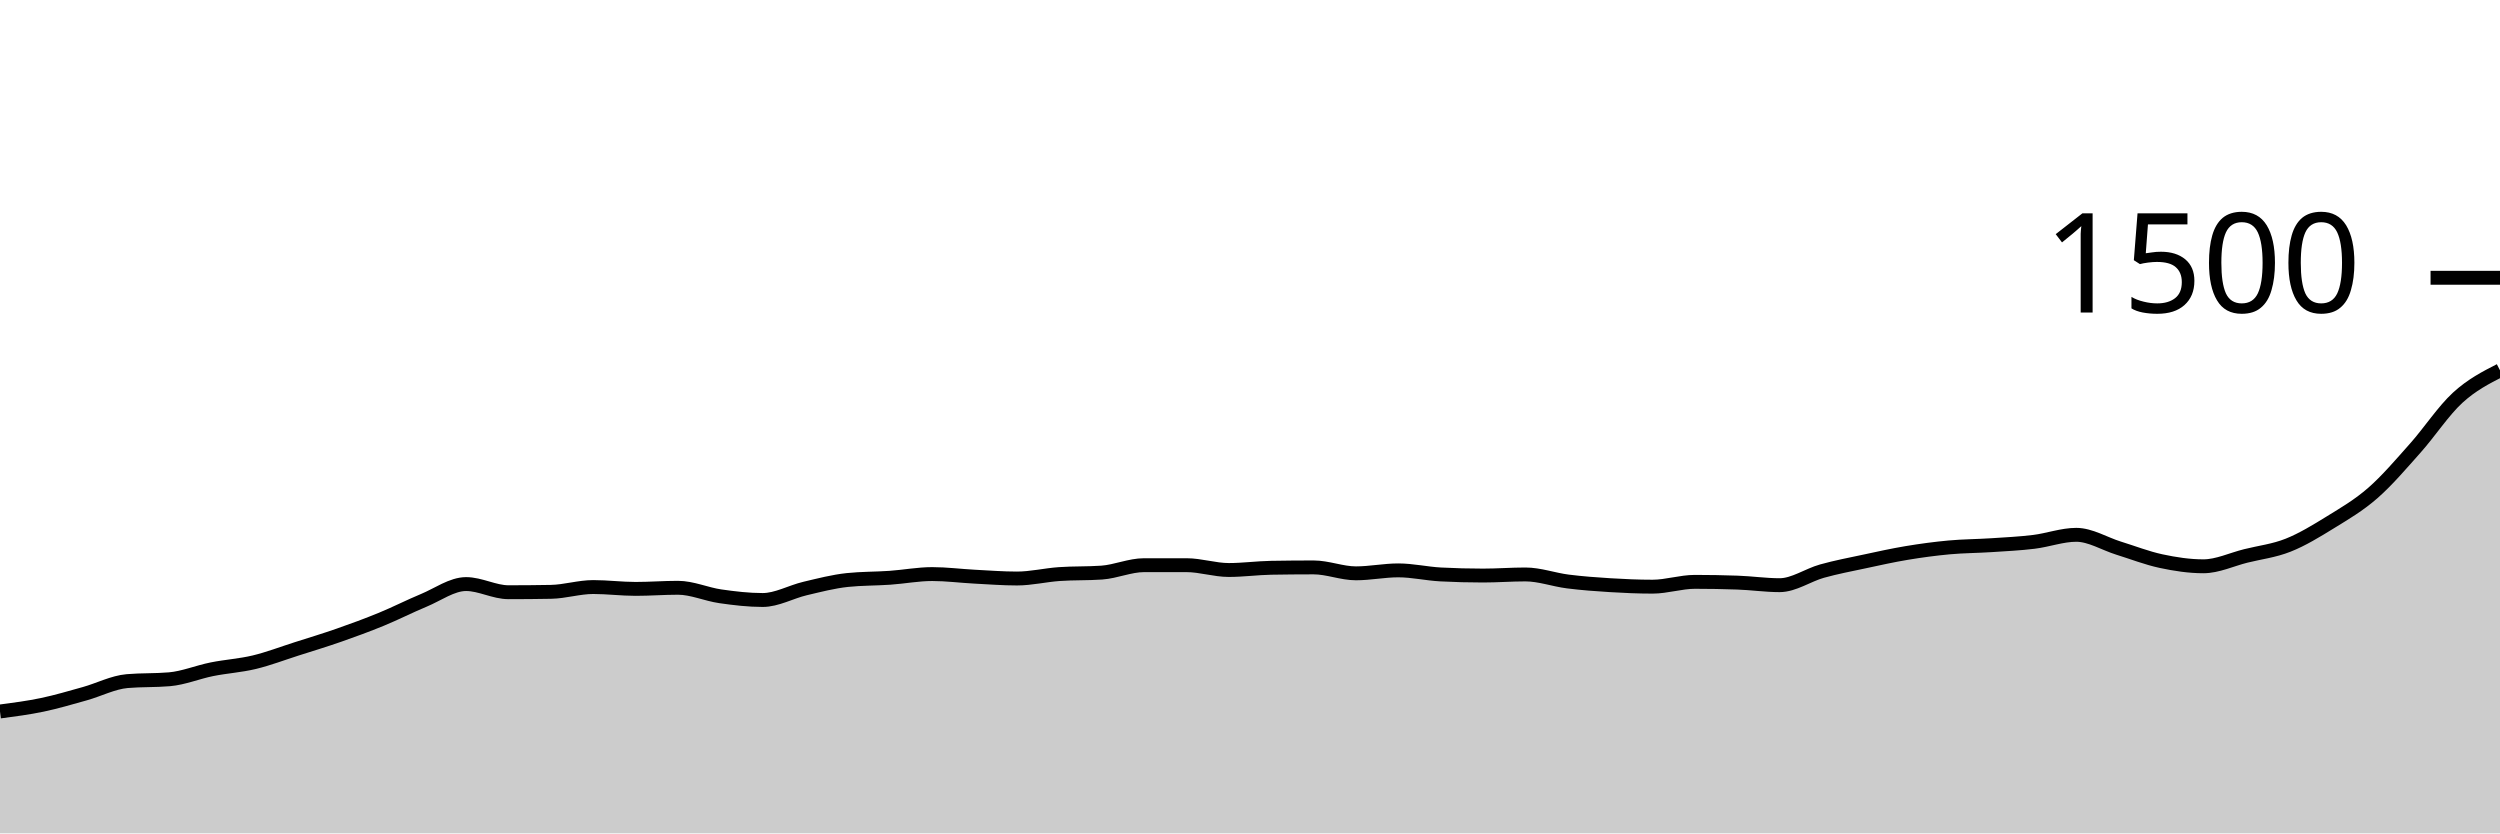
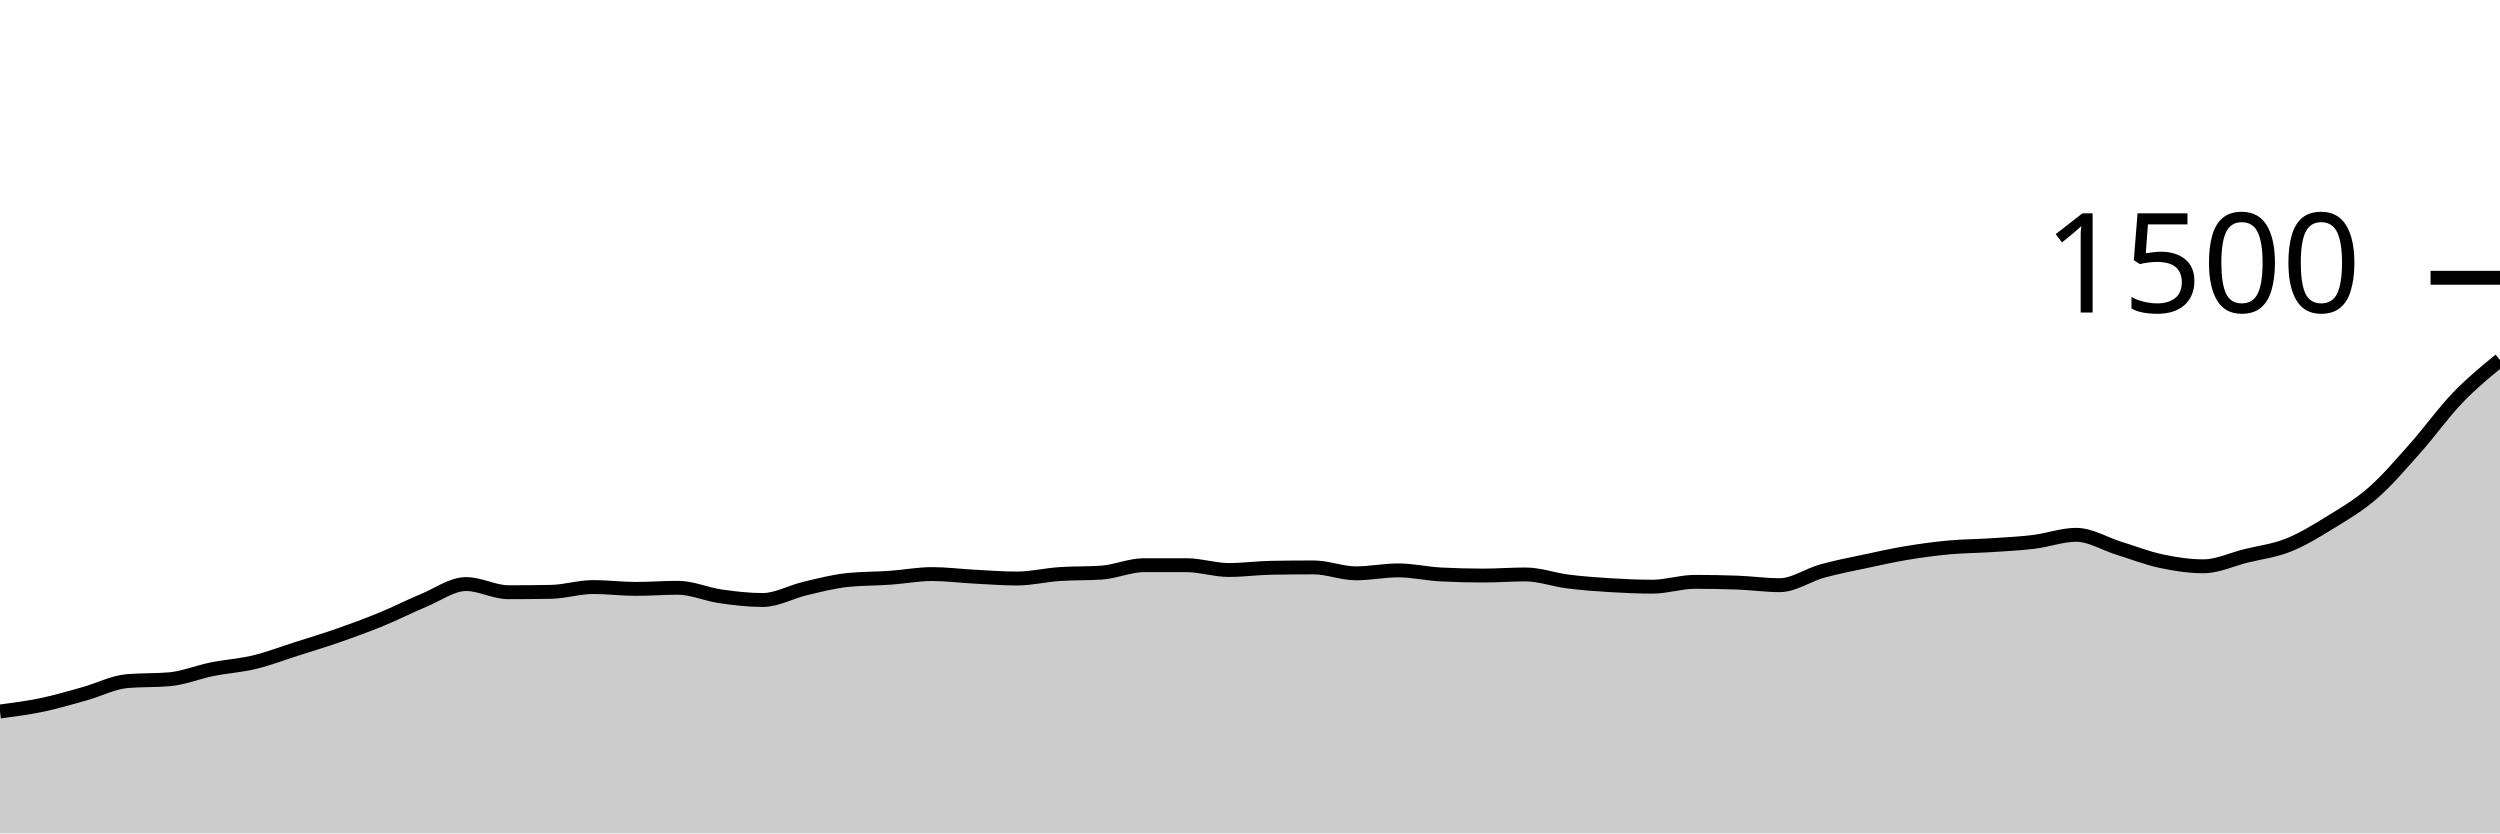
<svg xmlns="http://www.w3.org/2000/svg" viewBox="0 0 180 60">
  <g transform="translate(0,20)">
-     <path class="area" fill="rgba(0, 0, 0, 0.2)" d="M0,31.227C1.017,31.093,2.034,30.96,3.051,30.747C4.068,30.533,5.085,30.231,6.102,29.947C7.119,29.662,8.136,29.129,9.153,29.04C10.169,28.951,11.186,28.996,12.203,28.907C13.22,28.818,14.237,28.391,15.254,28.187C16.271,27.982,17.288,27.924,18.305,27.68C19.322,27.436,20.339,27.044,21.356,26.72C22.373,26.396,23.39,26.089,24.407,25.733C25.424,25.378,26.441,25.004,27.458,24.587C28.475,24.169,29.492,23.649,30.508,23.227C31.525,22.804,32.542,22.053,33.559,22.053C34.576,22.053,35.593,22.64,36.61,22.64C37.627,22.64,38.644,22.631,39.661,22.613C40.678,22.596,41.695,22.267,42.712,22.267C43.729,22.267,44.746,22.4,45.763,22.4C46.78,22.4,47.797,22.32,48.814,22.32C49.831,22.32,50.847,22.787,51.864,22.933C52.881,23.08,53.898,23.2,54.915,23.2C55.932,23.2,56.949,22.613,57.966,22.373C58.983,22.133,60,21.867,61.017,21.76C62.034,21.653,63.051,21.671,64.068,21.6C65.085,21.529,66.102,21.333,67.119,21.333C68.136,21.333,69.153,21.467,70.169,21.52C71.186,21.573,72.203,21.653,73.22,21.653C74.237,21.653,75.254,21.404,76.271,21.333C77.288,21.262,78.305,21.298,79.322,21.227C80.339,21.156,81.356,20.693,82.373,20.693C83.39,20.693,84.407,20.693,85.424,20.693C86.441,20.693,87.458,21.04,88.475,21.04C89.492,21.04,90.508,20.898,91.525,20.88C92.542,20.862,93.559,20.853,94.576,20.853C95.593,20.853,96.61,21.28,97.627,21.28C98.644,21.28,99.661,21.067,100.678,21.067C101.695,21.067,102.712,21.307,103.729,21.36C104.746,21.413,105.763,21.44,106.78,21.44C107.797,21.44,108.814,21.36,109.831,21.36C110.847,21.36,111.864,21.738,112.881,21.867C113.898,21.996,114.915,22.071,115.932,22.133C116.949,22.196,117.966,22.24,118.983,22.24C120,22.24,121.017,21.893,122.034,21.893C123.051,21.893,124.068,21.911,125.085,21.947C126.102,21.982,127.119,22.133,128.136,22.133C129.153,22.133,130.169,21.404,131.186,21.12C132.203,20.836,133.22,20.644,134.237,20.427C135.254,20.209,136.271,19.982,137.288,19.813C138.305,19.644,139.322,19.507,140.339,19.413C141.356,19.32,142.373,19.32,143.39,19.253C144.407,19.187,145.424,19.138,146.441,19.013C147.458,18.889,148.475,18.507,149.492,18.507C150.508,18.507,151.525,19.151,152.542,19.467C153.559,19.782,154.576,20.182,155.593,20.4C156.61,20.618,157.627,20.773,158.644,20.773C159.661,20.773,160.678,20.28,161.695,20.027C162.712,19.773,163.729,19.658,164.746,19.253C165.763,18.849,166.78,18.227,167.797,17.6C168.814,16.973,169.831,16.382,170.847,15.493C171.864,14.604,172.881,13.409,173.898,12.267C174.915,11.124,175.932,9.573,176.949,8.64C177.966,7.707,178.983,7.187,180,6.667L180,40C178.983,40,177.966,40,176.949,40C175.932,40,174.915,40,173.898,40C172.881,40,171.864,40,170.847,40C169.831,40,168.814,40,167.797,40C166.78,40,165.763,40,164.746,40C163.729,40,162.712,40,161.695,40C160.678,40,159.661,40,158.644,40C157.627,40,156.61,40,155.593,40C154.576,40,153.559,40,152.542,40C151.525,40,150.508,40,149.492,40C148.475,40,147.458,40,146.441,40C145.424,40,144.407,40,143.39,40C142.373,40,141.356,40,140.339,40C139.322,40,138.305,40,137.288,40C136.271,40,135.254,40,134.237,40C133.22,40,132.203,40,131.186,40C130.169,40,129.153,40,128.136,40C127.119,40,126.102,40,125.085,40C124.068,40,123.051,40,122.034,40C121.017,40,120,40,118.983,40C117.966,40,116.949,40,115.932,40C114.915,40,113.898,40,112.881,40C111.864,40,110.847,40,109.831,40C108.814,40,107.797,40,106.78,40C105.763,40,104.746,40,103.729,40C102.712,40,101.695,40,100.678,40C99.661,40,98.644,40,97.627,40C96.61,40,95.593,40,94.576,40C93.559,40,92.542,40,91.525,40C90.508,40,89.492,40,88.475,40C87.458,40,86.441,40,85.424,40C84.407,40,83.39,40,82.373,40C81.356,40,80.339,40,79.322,40C78.305,40,77.288,40,76.271,40C75.254,40,74.237,40,73.22,40C72.203,40,71.186,40,70.169,40C69.153,40,68.136,40,67.119,40C66.102,40,65.085,40,64.068,40C63.051,40,62.034,40,61.017,40C60,40,58.983,40,57.966,40C56.949,40,55.932,40,54.915,40C53.898,40,52.881,40,51.864,40C50.847,40,49.831,40,48.814,40C47.797,40,46.78,40,45.763,40C44.746,40,43.729,40,42.712,40C41.695,40,40.678,40,39.661,40C38.644,40,37.627,40,36.61,40C35.593,40,34.576,40,33.559,40C32.542,40,31.525,40,30.508,40C29.492,40,28.475,40,27.458,40C26.441,40,25.424,40,24.407,40C23.39,40,22.373,40,21.356,40C20.339,40,19.322,40,18.305,40C17.288,40,16.271,40,15.254,40C14.237,40,13.22,40,12.203,40C11.186,40,10.169,40,9.153,40C8.136,40,7.119,40,6.102,40C5.085,40,4.068,40,3.051,40C2.034,40,1.017,40,0,40Z" />
-     <path class="line" stroke="black" fill="none" d="M0,31.227C1.017,31.093,2.034,30.96,3.051,30.747C4.068,30.533,5.085,30.231,6.102,29.947C7.119,29.662,8.136,29.129,9.153,29.04C10.169,28.951,11.186,28.996,12.203,28.907C13.22,28.818,14.237,28.391,15.254,28.187C16.271,27.982,17.288,27.924,18.305,27.68C19.322,27.436,20.339,27.044,21.356,26.72C22.373,26.396,23.39,26.089,24.407,25.733C25.424,25.378,26.441,25.004,27.458,24.587C28.475,24.169,29.492,23.649,30.508,23.227C31.525,22.804,32.542,22.053,33.559,22.053C34.576,22.053,35.593,22.64,36.61,22.64C37.627,22.64,38.644,22.631,39.661,22.613C40.678,22.596,41.695,22.267,42.712,22.267C43.729,22.267,44.746,22.4,45.763,22.4C46.78,22.4,47.797,22.32,48.814,22.32C49.831,22.32,50.847,22.787,51.864,22.933C52.881,23.08,53.898,23.2,54.915,23.2C55.932,23.2,56.949,22.613,57.966,22.373C58.983,22.133,60,21.867,61.017,21.76C62.034,21.653,63.051,21.671,64.068,21.6C65.085,21.529,66.102,21.333,67.119,21.333C68.136,21.333,69.153,21.467,70.169,21.52C71.186,21.573,72.203,21.653,73.22,21.653C74.237,21.653,75.254,21.404,76.271,21.333C77.288,21.262,78.305,21.298,79.322,21.227C80.339,21.156,81.356,20.693,82.373,20.693C83.39,20.693,84.407,20.693,85.424,20.693C86.441,20.693,87.458,21.04,88.475,21.04C89.492,21.04,90.508,20.898,91.525,20.88C92.542,20.862,93.559,20.853,94.576,20.853C95.593,20.853,96.61,21.28,97.627,21.28C98.644,21.28,99.661,21.067,100.678,21.067C101.695,21.067,102.712,21.307,103.729,21.36C104.746,21.413,105.763,21.44,106.78,21.44C107.797,21.44,108.814,21.36,109.831,21.36C110.847,21.36,111.864,21.738,112.881,21.867C113.898,21.996,114.915,22.071,115.932,22.133C116.949,22.196,117.966,22.24,118.983,22.24C120,22.24,121.017,21.893,122.034,21.893C123.051,21.893,124.068,21.911,125.085,21.947C126.102,21.982,127.119,22.133,128.136,22.133C129.153,22.133,130.169,21.404,131.186,21.12C132.203,20.836,133.22,20.644,134.237,20.427C135.254,20.209,136.271,19.982,137.288,19.813C138.305,19.644,139.322,19.507,140.339,19.413C141.356,19.32,142.373,19.32,143.39,19.253C144.407,19.187,145.424,19.138,146.441,19.013C147.458,18.889,148.475,18.507,149.492,18.507C150.508,18.507,151.525,19.151,152.542,19.467C153.559,19.782,154.576,20.182,155.593,20.4C156.61,20.618,157.627,20.773,158.644,20.773C159.661,20.773,160.678,20.28,161.695,20.027C162.712,19.773,163.729,19.658,164.746,19.253C165.763,18.849,166.78,18.227,167.797,17.6C168.814,16.973,169.831,16.382,170.847,15.493C171.864,14.604,172.881,13.409,173.898,12.267C174.915,11.124,175.932,9.573,176.949,8.64C177.966,7.707,178.983,7.187,180,6.667" />
+     <path class="area" fill="rgba(0, 0, 0, 0.2)" d="M0,31.227C1.017,31.093,2.034,30.96,3.051,30.747C4.068,30.533,5.085,30.231,6.102,29.947C7.119,29.662,8.136,29.129,9.153,29.04C10.169,28.951,11.186,28.996,12.203,28.907C13.22,28.818,14.237,28.391,15.254,28.187C16.271,27.982,17.288,27.924,18.305,27.68C19.322,27.436,20.339,27.044,21.356,26.72C22.373,26.396,23.39,26.089,24.407,25.733C25.424,25.378,26.441,25.004,27.458,24.587C28.475,24.169,29.492,23.649,30.508,23.227C31.525,22.804,32.542,22.053,33.559,22.053C34.576,22.053,35.593,22.64,36.61,22.64C37.627,22.64,38.644,22.631,39.661,22.613C40.678,22.596,41.695,22.267,42.712,22.267C43.729,22.267,44.746,22.4,45.763,22.4C46.78,22.4,47.797,22.32,48.814,22.32C49.831,22.32,50.847,22.787,51.864,22.933C52.881,23.08,53.898,23.2,54.915,23.2C55.932,23.2,56.949,22.613,57.966,22.373C58.983,22.133,60,21.867,61.017,21.76C62.034,21.653,63.051,21.671,64.068,21.6C65.085,21.529,66.102,21.333,67.119,21.333C68.136,21.333,69.153,21.467,70.169,21.52C71.186,21.573,72.203,21.653,73.22,21.653C74.237,21.653,75.254,21.404,76.271,21.333C77.288,21.262,78.305,21.298,79.322,21.227C80.339,21.156,81.356,20.693,82.373,20.693C83.39,20.693,84.407,20.693,85.424,20.693C86.441,20.693,87.458,21.04,88.475,21.04C89.492,21.04,90.508,20.898,91.525,20.88C92.542,20.862,93.559,20.853,94.576,20.853C95.593,20.853,96.61,21.28,97.627,21.28C98.644,21.28,99.661,21.067,100.678,21.067C101.695,21.067,102.712,21.307,103.729,21.36C104.746,21.413,105.763,21.44,106.78,21.44C107.797,21.44,108.814,21.36,109.831,21.36C110.847,21.36,111.864,21.738,112.881,21.867C113.898,21.996,114.915,22.071,115.932,22.133C116.949,22.196,117.966,22.24,118.983,22.24C120,22.24,121.017,21.893,122.034,21.893C123.051,21.893,124.068,21.911,125.085,21.947C126.102,21.982,127.119,22.133,128.136,22.133C129.153,22.133,130.169,21.404,131.186,21.12C132.203,20.836,133.22,20.644,134.237,20.427C135.254,20.209,136.271,19.982,137.288,19.813C138.305,19.644,139.322,19.507,140.339,19.413C141.356,19.32,142.373,19.32,143.39,19.253C144.407,19.187,145.424,19.138,146.441,19.013C147.458,18.889,148.475,18.507,149.492,18.507C150.508,18.507,151.525,19.151,152.542,19.467C153.559,19.782,154.576,20.182,155.593,20.4C156.61,20.618,157.627,20.773,158.644,20.773C159.661,20.773,160.678,20.28,161.695,20.027C162.712,19.773,163.729,19.658,164.746,19.253C165.763,18.849,166.78,18.227,167.797,17.6C168.814,16.973,169.831,16.382,170.847,15.493C171.864,14.604,172.881,13.409,173.898,12.267C174.915,11.124,175.932,9.698,176.949,8.64C177.966,7.582,178.983,6.751,180,5.92L180,40C178.983,40,177.966,40,176.949,40C175.932,40,174.915,40,173.898,40C172.881,40,171.864,40,170.847,40C169.831,40,168.814,40,167.797,40C166.78,40,165.763,40,164.746,40C163.729,40,162.712,40,161.695,40C160.678,40,159.661,40,158.644,40C157.627,40,156.61,40,155.593,40C154.576,40,153.559,40,152.542,40C151.525,40,150.508,40,149.492,40C148.475,40,147.458,40,146.441,40C145.424,40,144.407,40,143.39,40C142.373,40,141.356,40,140.339,40C139.322,40,138.305,40,137.288,40C136.271,40,135.254,40,134.237,40C133.22,40,132.203,40,131.186,40C130.169,40,129.153,40,128.136,40C127.119,40,126.102,40,125.085,40C124.068,40,123.051,40,122.034,40C121.017,40,120,40,118.983,40C117.966,40,116.949,40,115.932,40C114.915,40,113.898,40,112.881,40C111.864,40,110.847,40,109.831,40C108.814,40,107.797,40,106.78,40C105.763,40,104.746,40,103.729,40C102.712,40,101.695,40,100.678,40C99.661,40,98.644,40,97.627,40C96.61,40,95.593,40,94.576,40C93.559,40,92.542,40,91.525,40C90.508,40,89.492,40,88.475,40C87.458,40,86.441,40,85.424,40C84.407,40,83.39,40,82.373,40C81.356,40,80.339,40,79.322,40C78.305,40,77.288,40,76.271,40C75.254,40,74.237,40,73.22,40C72.203,40,71.186,40,70.169,40C69.153,40,68.136,40,67.119,40C66.102,40,65.085,40,64.068,40C63.051,40,62.034,40,61.017,40C60,40,58.983,40,57.966,40C56.949,40,55.932,40,54.915,40C53.898,40,52.881,40,51.864,40C50.847,40,49.831,40,48.814,40C47.797,40,46.78,40,45.763,40C44.746,40,43.729,40,42.712,40C41.695,40,40.678,40,39.661,40C38.644,40,37.627,40,36.61,40C35.593,40,34.576,40,33.559,40C32.542,40,31.525,40,30.508,40C29.492,40,28.475,40,27.458,40C26.441,40,25.424,40,24.407,40C23.39,40,22.373,40,21.356,40C20.339,40,19.322,40,18.305,40C17.288,40,16.271,40,15.254,40C14.237,40,13.22,40,12.203,40C11.186,40,10.169,40,9.153,40C8.136,40,7.119,40,6.102,40C5.085,40,4.068,40,3.051,40C2.034,40,1.017,40,0,40Z" />
+     <path class="line" stroke="black" fill="none" d="M0,31.227C1.017,31.093,2.034,30.96,3.051,30.747C4.068,30.533,5.085,30.231,6.102,29.947C7.119,29.662,8.136,29.129,9.153,29.04C10.169,28.951,11.186,28.996,12.203,28.907C13.22,28.818,14.237,28.391,15.254,28.187C16.271,27.982,17.288,27.924,18.305,27.68C19.322,27.436,20.339,27.044,21.356,26.72C22.373,26.396,23.39,26.089,24.407,25.733C25.424,25.378,26.441,25.004,27.458,24.587C28.475,24.169,29.492,23.649,30.508,23.227C31.525,22.804,32.542,22.053,33.559,22.053C34.576,22.053,35.593,22.64,36.61,22.64C37.627,22.64,38.644,22.631,39.661,22.613C40.678,22.596,41.695,22.267,42.712,22.267C43.729,22.267,44.746,22.4,45.763,22.4C46.78,22.4,47.797,22.32,48.814,22.32C49.831,22.32,50.847,22.787,51.864,22.933C52.881,23.08,53.898,23.2,54.915,23.2C55.932,23.2,56.949,22.613,57.966,22.373C58.983,22.133,60,21.867,61.017,21.76C62.034,21.653,63.051,21.671,64.068,21.6C65.085,21.529,66.102,21.333,67.119,21.333C68.136,21.333,69.153,21.467,70.169,21.52C71.186,21.573,72.203,21.653,73.22,21.653C74.237,21.653,75.254,21.404,76.271,21.333C77.288,21.262,78.305,21.298,79.322,21.227C80.339,21.156,81.356,20.693,82.373,20.693C83.39,20.693,84.407,20.693,85.424,20.693C86.441,20.693,87.458,21.04,88.475,21.04C89.492,21.04,90.508,20.898,91.525,20.88C92.542,20.862,93.559,20.853,94.576,20.853C95.593,20.853,96.61,21.28,97.627,21.28C98.644,21.28,99.661,21.067,100.678,21.067C101.695,21.067,102.712,21.307,103.729,21.36C104.746,21.413,105.763,21.44,106.78,21.44C107.797,21.44,108.814,21.36,109.831,21.36C110.847,21.36,111.864,21.738,112.881,21.867C113.898,21.996,114.915,22.071,115.932,22.133C116.949,22.196,117.966,22.24,118.983,22.24C120,22.24,121.017,21.893,122.034,21.893C123.051,21.893,124.068,21.911,125.085,21.947C126.102,21.982,127.119,22.133,128.136,22.133C129.153,22.133,130.169,21.404,131.186,21.12C132.203,20.836,133.22,20.644,134.237,20.427C135.254,20.209,136.271,19.982,137.288,19.813C138.305,19.644,139.322,19.507,140.339,19.413C141.356,19.32,142.373,19.32,143.39,19.253C144.407,19.187,145.424,19.138,146.441,19.013C147.458,18.889,148.475,18.507,149.492,18.507C150.508,18.507,151.525,19.151,152.542,19.467C153.559,19.782,154.576,20.182,155.593,20.4C156.61,20.618,157.627,20.773,158.644,20.773C159.661,20.773,160.678,20.28,161.695,20.027C162.712,19.773,163.729,19.658,164.746,19.253C165.763,18.849,166.78,18.227,167.797,17.6C168.814,16.973,169.831,16.382,170.847,15.493C171.864,14.604,172.881,13.409,173.898,12.267C174.915,11.124,175.932,9.698,176.949,8.64C177.966,7.582,178.983,6.751,180,5.92" />
    <path class="axis-ceiling" stroke-width="1" stroke="black" fill="none" d="M175,0L180,0" />
    <text class="axis-ceiling-label" font-family="sans-serif" text-anchor="end" font-size="10px" x="170" y="2.5">1500</text>
  </g>
</svg>
